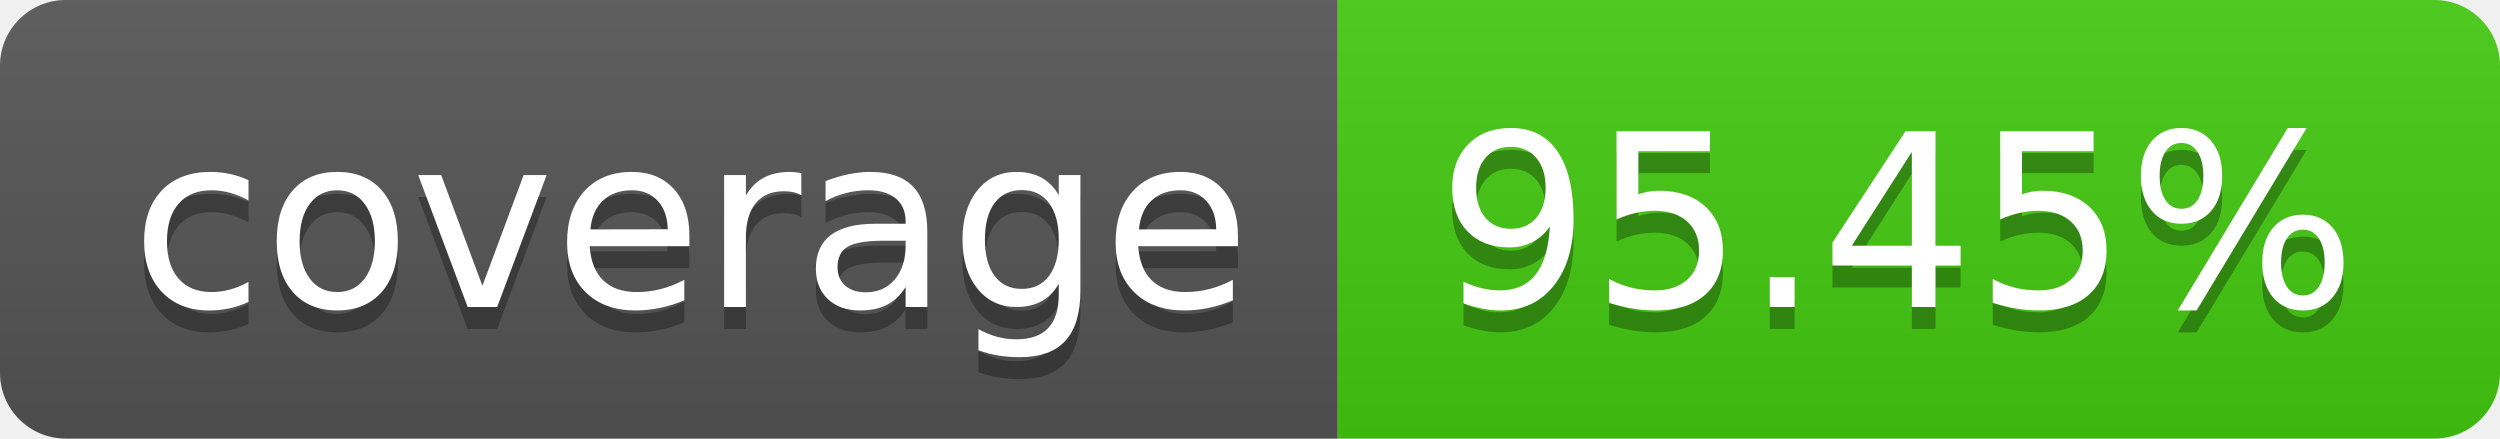
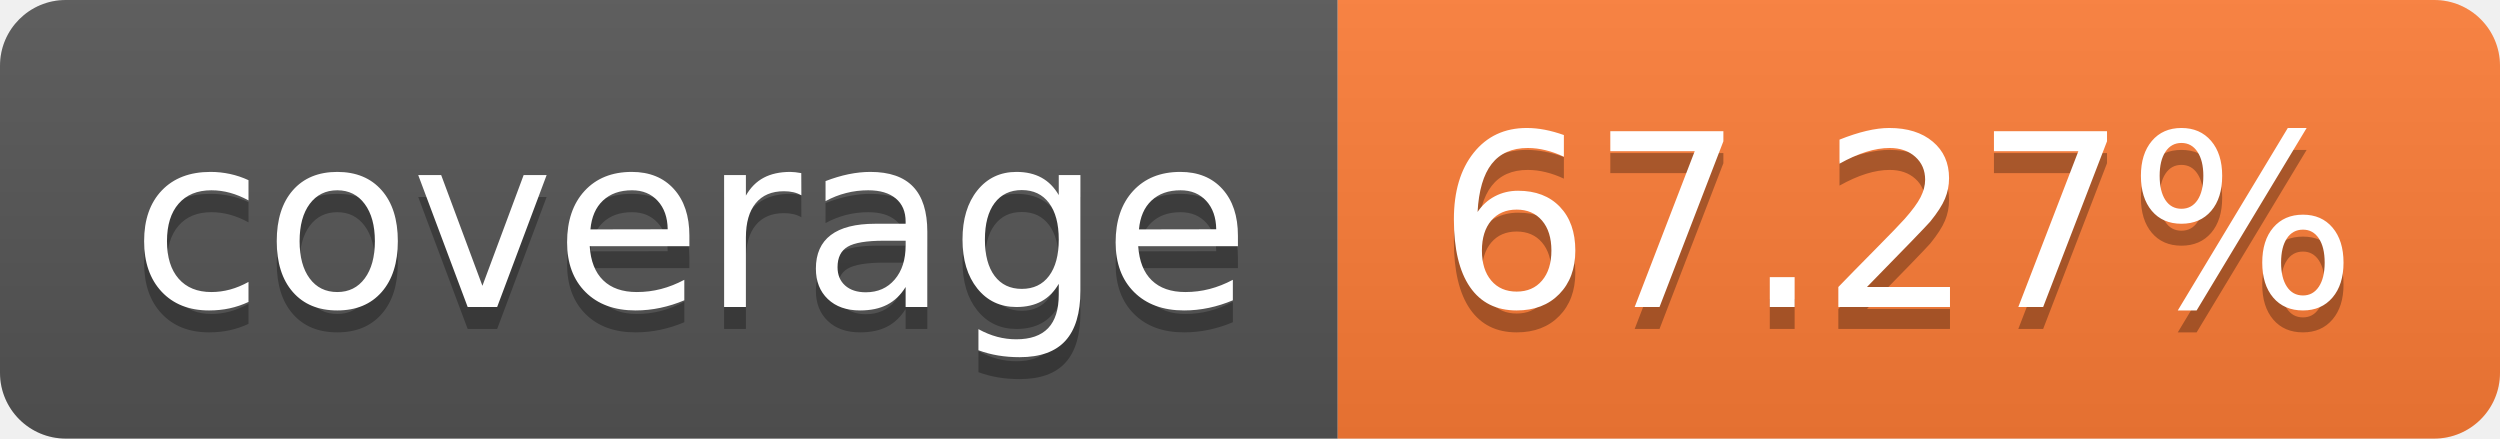
- <svg xmlns="http://www.w3.org/2000/svg" width="114" height="20" role="img" aria-label="coverage: 95.45%">
+ <svg xmlns="http://www.w3.org/2000/svg" width="114" height="20" role="img" aria-label="coverage: 67.27%">
  <linearGradient id="s" x2="0" y2="100%">
    <stop offset="0" stop-color="#bbb" stop-opacity=".1" />
    <stop offset="1" stop-opacity=".1" />
  </linearGradient>
  <clipPath id="r">
    <rect width="114" height="20" rx="3" fill="#fff" />
  </clipPath>
  <g clip-path="url(#r)">
    <rect width="61" height="20" fill="#555" />
-     <rect x="61" width="53" height="20" fill="#4c1" />
+     <rect x="61" width="53" height="20" fill="#fe7d37" />
    <rect width="114" height="20" fill="url(#s)" />
  </g>
  <g fill="#fff" text-anchor="middle" font-family="Verdana,Geneva,DejaVu Sans,sans-serif" text-rendering="geometricPrecision" font-size="110">
    <text aria-hidden="true" x="315" y="150" fill="#010101" fill-opacity=".3" transform="scale(.1)" textLength="510">coverage</text>
    <text x="315" y="140" transform="scale(.1)" fill="#fff" textLength="510">coverage</text>
-     <text aria-hidden="true" x="865" y="150" fill="#010101" fill-opacity=".3" transform="scale(.1)" textLength="430">95.45%</text>
-     <text x="865" y="140" transform="scale(.1)" fill="#fff" textLength="430">95.45%</text>
+     <text aria-hidden="true" x="865" y="150" fill="#010101" fill-opacity=".3" transform="scale(.1)" textLength="430">67.27%</text>
+     <text x="865" y="140" transform="scale(.1)" fill="#fff" textLength="430">67.27%</text>
  </g>
</svg>
